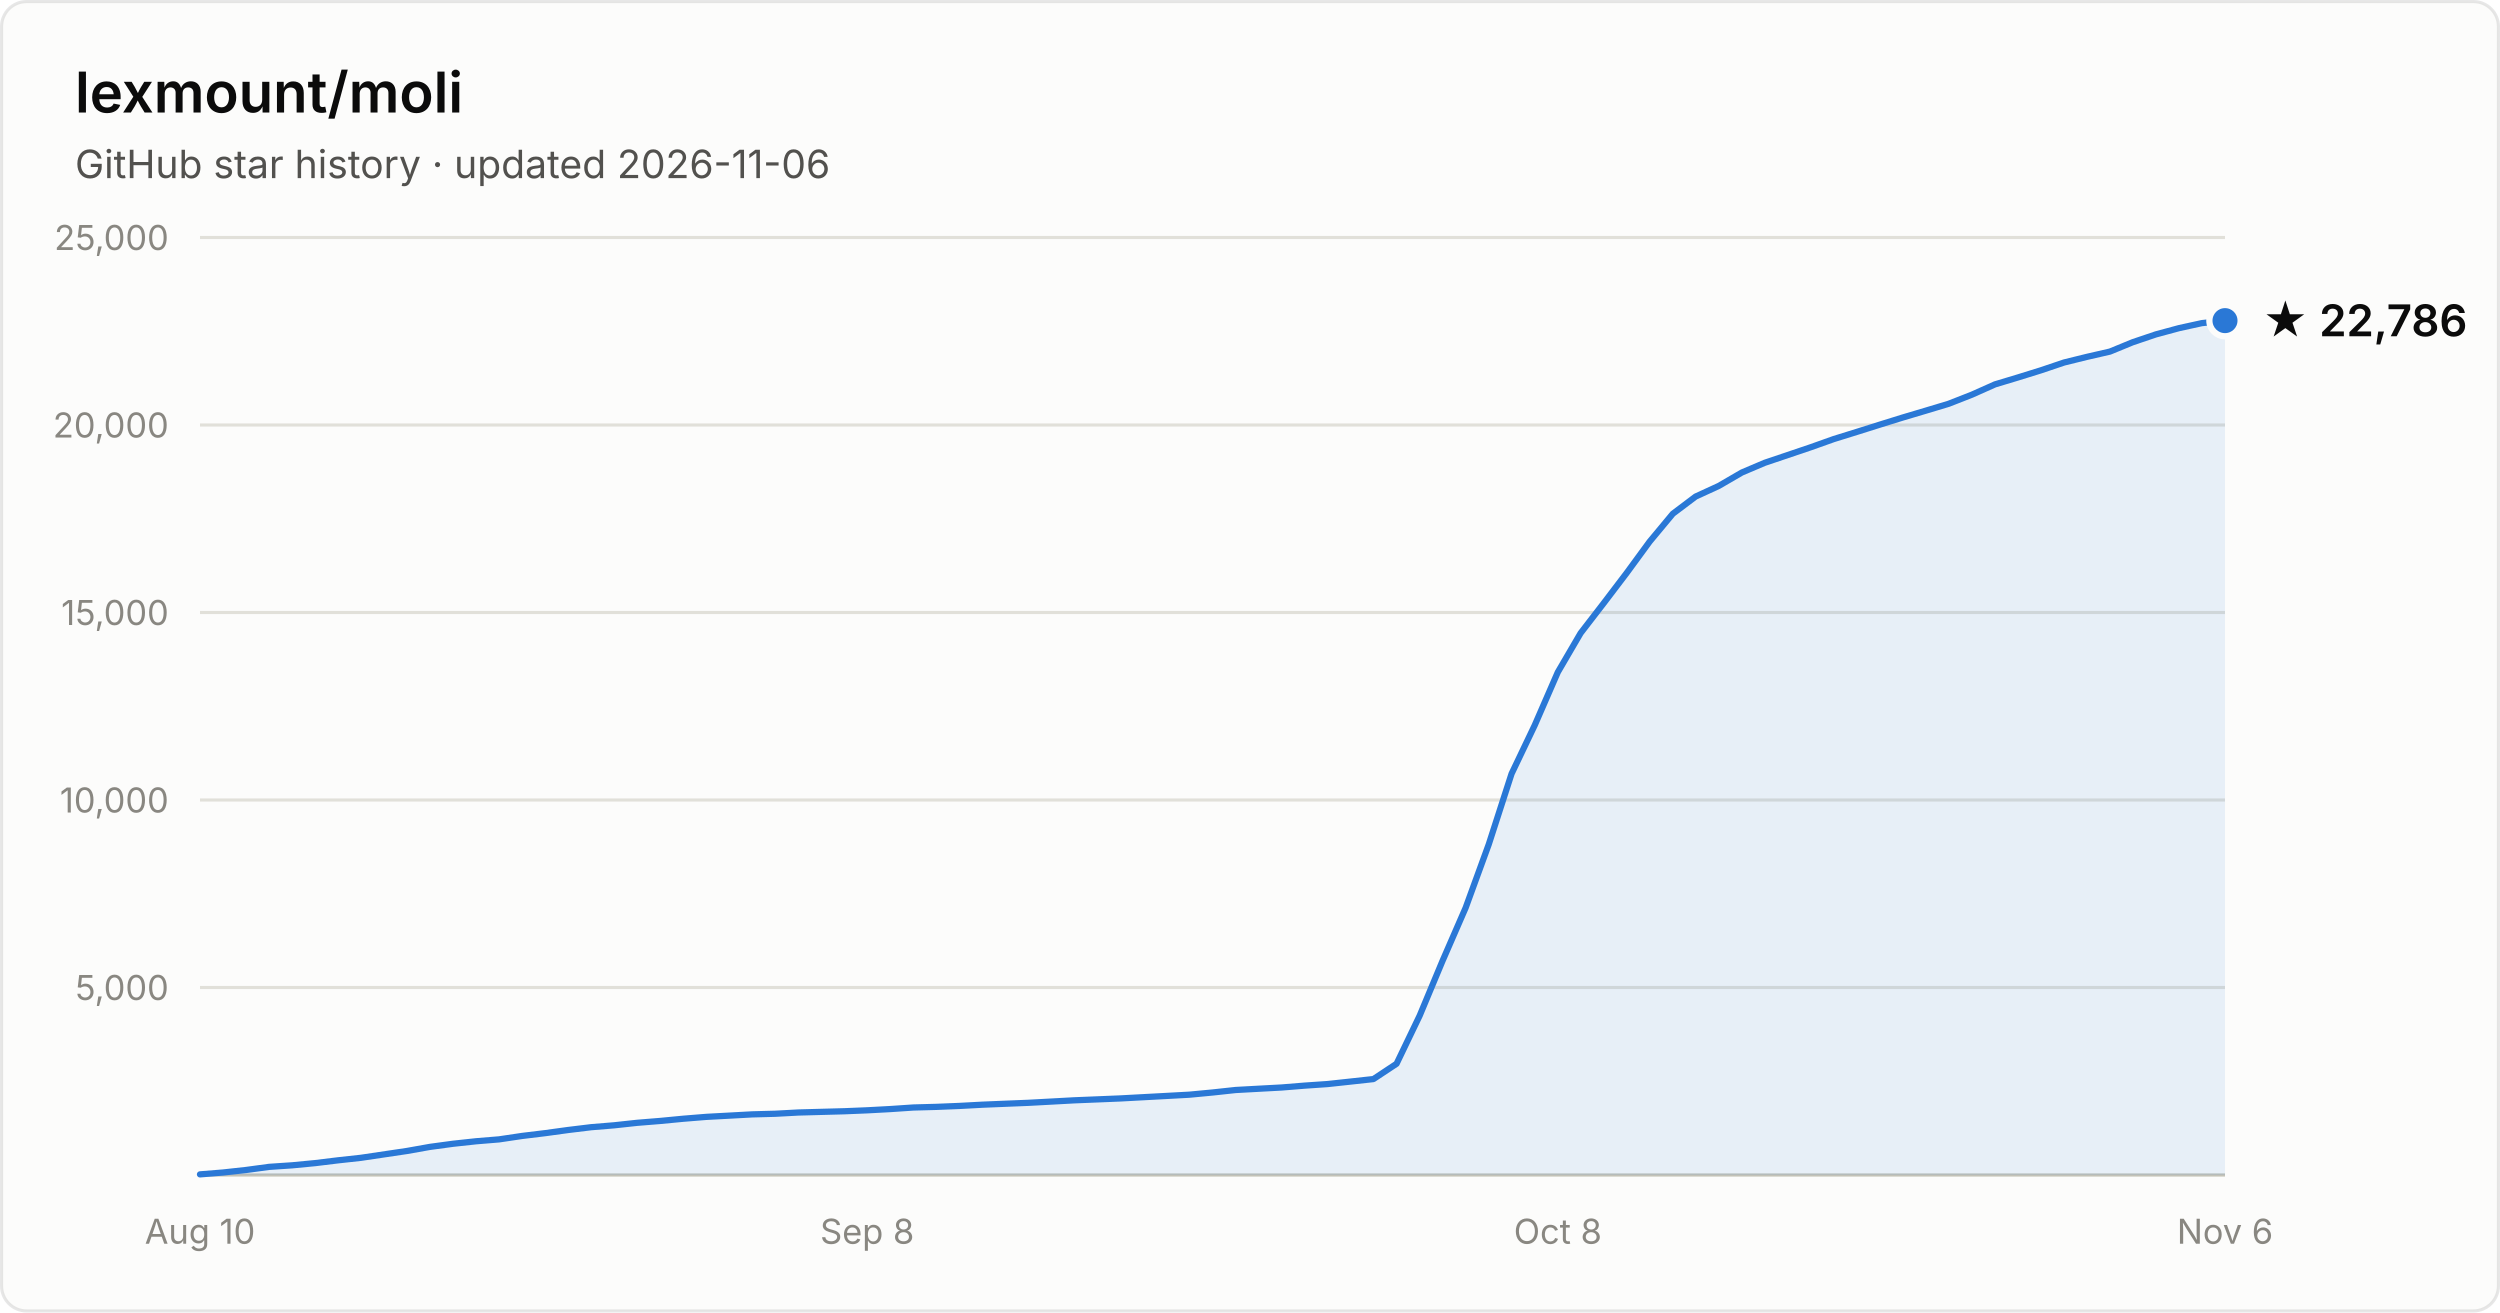
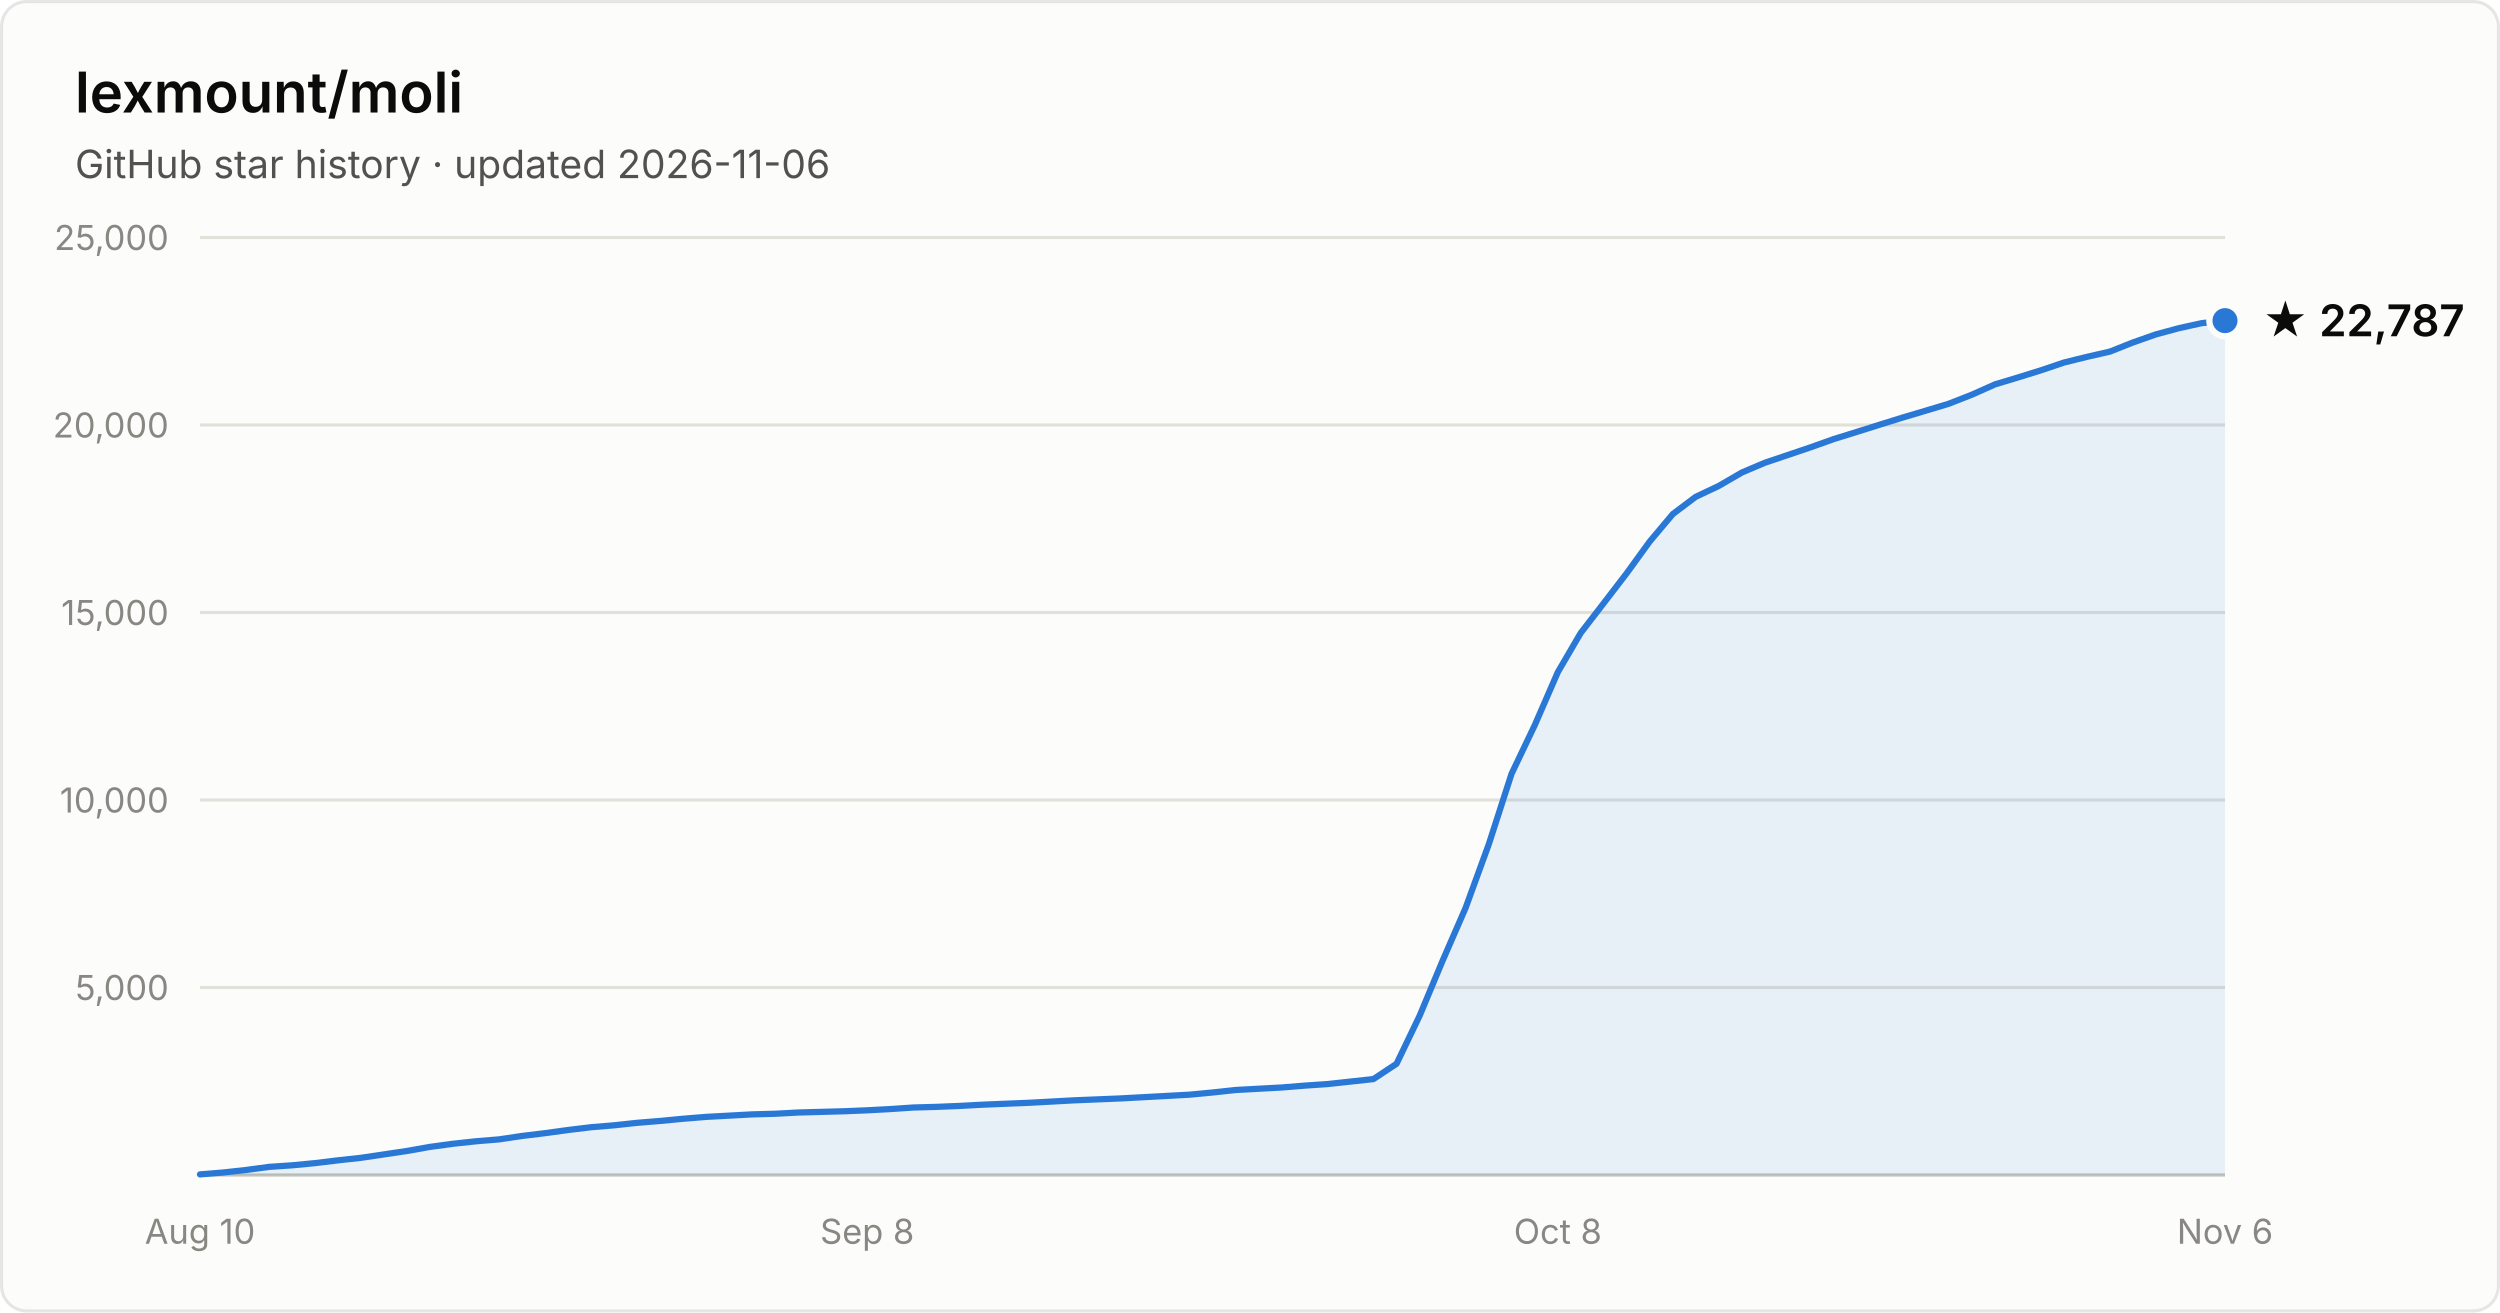
- <svg xmlns="http://www.w3.org/2000/svg" width="800" height="420" viewBox="0 0 800 420" font-family="system-ui, -apple-system, Segoe UI, sans-serif" role="img" aria-label="Star history of lexmount/moli: 22,786 stars as of 2026-11-06">
+ <svg xmlns="http://www.w3.org/2000/svg" width="800" height="420" viewBox="0 0 800 420" font-family="system-ui, -apple-system, Segoe UI, sans-serif" role="img" aria-label="Star history of lexmount/moli: 22,787 stars as of 2026-11-06">
  <rect x="0.5" y="0.5" width="799" height="419" rx="8" fill="#fcfcfb" stroke="rgba(11,11,11,0.10)" />
  <text x="24" y="36" fill="#0b0b0b" font-size="18" font-weight="600">lexmount/moli</text>
  <text x="24" y="57" fill="#52514e" font-size="12.5">GitHub star history · updated 2026-11-06</text>
  <line x1="64" y1="316.0" x2="712" y2="316.0" stroke="#e1e0d9" stroke-width="1" />
  <text x="54" y="320.0" text-anchor="end" fill="#898781" font-size="11" style="font-variant-numeric:tabular-nums">5,000</text>
  <line x1="64" y1="256.0" x2="712" y2="256.0" stroke="#e1e0d9" stroke-width="1" />
  <text x="54" y="260.0" text-anchor="end" fill="#898781" font-size="11" style="font-variant-numeric:tabular-nums">10,000</text>
  <line x1="64" y1="196.0" x2="712" y2="196.0" stroke="#e1e0d9" stroke-width="1" />
  <text x="54" y="200.0" text-anchor="end" fill="#898781" font-size="11" style="font-variant-numeric:tabular-nums">15,000</text>
  <line x1="64" y1="136.0" x2="712" y2="136.0" stroke="#e1e0d9" stroke-width="1" />
  <text x="54" y="140.0" text-anchor="end" fill="#898781" font-size="11" style="font-variant-numeric:tabular-nums">20,000</text>
  <line x1="64" y1="76.0" x2="712" y2="76.0" stroke="#e1e0d9" stroke-width="1" />
  <text x="54" y="80.0" text-anchor="end" fill="#898781" font-size="11" style="font-variant-numeric:tabular-nums">25,000</text>
  <line x1="64" y1="376" x2="712" y2="376" stroke="#c3c2b7" stroke-width="1" />
  <text x="64.0" y="398" text-anchor="middle" fill="#898781" font-size="11" style="font-variant-numeric:tabular-nums">Aug 10</text>
  <text x="277.5" y="398" text-anchor="middle" fill="#898781" font-size="11" style="font-variant-numeric:tabular-nums">Sep 8</text>
  <text x="498.5" y="398" text-anchor="middle" fill="#898781" font-size="11" style="font-variant-numeric:tabular-nums">Oct 8</text>
  <text x="712.0" y="398" text-anchor="middle" fill="#898781" font-size="11" style="font-variant-numeric:tabular-nums">Nov 6</text>
-   <path d="M64.0 375.8 L71.4 375.2 L78.7 374.4 L86.1 373.4 L93.5 372.9 L100.8 372.2 L108.2 371.3 L115.5 370.5 L122.9 369.4 L130.3 368.3 L137.6 367.0 L145.0 366.0 L152.4 365.2 L159.7 364.6 L167.1 363.5 L174.5 362.6 L181.8 361.6 L189.2 360.7 L196.5 360.1 L203.9 359.3 L211.3 358.7 L218.6 358.0 L226.0 357.4 L233.4 357.0 L240.7 356.6 L248.1 356.4 L255.5 356.0 L262.8 355.8 L270.2 355.6 L277.5 355.3 L284.9 354.9 L292.3 354.4 L299.6 354.2 L307.0 353.9 L314.4 353.5 L321.7 353.2 L329.1 352.9 L336.5 352.5 L343.8 352.1 L351.2 351.8 L358.5 351.5 L365.9 351.1 L373.3 350.7 L380.6 350.3 L388.0 349.6 L395.4 348.8 L402.7 348.4 L410.1 348.0 L417.5 347.4 L424.8 346.9 L432.2 346.1 L439.5 345.3 L446.9 340.4 L454.3 325.0 L461.6 307.5 L469.0 290.5 L476.4 270.2 L483.7 247.6 L491.1 232.1 L498.5 215.1 L505.8 202.6 L513.2 193.0 L520.5 183.4 L527.9 173.3 L535.3 164.4 L542.6 158.9 L550.0 155.5 L557.4 151.2 L564.7 148.1 L572.1 145.6 L579.5 143.1 L586.8 140.5 L594.2 138.2 L601.5 135.9 L608.9 133.6 L616.3 131.4 L623.6 129.2 L631.0 126.3 L638.4 123.0 L645.7 120.8 L653.1 118.5 L660.5 116.0 L667.8 114.2 L675.2 112.5 L682.5 109.5 L689.9 107.0 L697.3 105.0 L704.6 103.4 L712.0 102.6 L712.0 376 L64.0 376 Z" fill="#2a78d6" fill-opacity="0.1" />
-   <path d="M64.0 375.8 L71.4 375.2 L78.7 374.4 L86.1 373.4 L93.5 372.9 L100.8 372.2 L108.2 371.3 L115.5 370.5 L122.9 369.4 L130.3 368.3 L137.6 367.0 L145.0 366.0 L152.4 365.2 L159.7 364.6 L167.1 363.5 L174.5 362.6 L181.8 361.6 L189.2 360.7 L196.5 360.1 L203.9 359.3 L211.3 358.7 L218.6 358.0 L226.0 357.4 L233.4 357.0 L240.7 356.6 L248.1 356.4 L255.5 356.0 L262.8 355.8 L270.2 355.6 L277.5 355.3 L284.9 354.9 L292.3 354.4 L299.6 354.2 L307.0 353.9 L314.4 353.5 L321.7 353.2 L329.1 352.9 L336.5 352.5 L343.8 352.1 L351.2 351.8 L358.5 351.5 L365.9 351.1 L373.3 350.7 L380.6 350.3 L388.0 349.6 L395.4 348.8 L402.7 348.4 L410.1 348.0 L417.5 347.4 L424.8 346.9 L432.2 346.1 L439.5 345.3 L446.9 340.4 L454.3 325.0 L461.6 307.5 L469.0 290.5 L476.4 270.2 L483.7 247.6 L491.1 232.1 L498.5 215.1 L505.8 202.6 L513.2 193.0 L520.5 183.4 L527.9 173.3 L535.3 164.4 L542.6 158.9 L550.0 155.5 L557.4 151.2 L564.7 148.1 L572.1 145.6 L579.5 143.1 L586.8 140.5 L594.2 138.2 L601.5 135.9 L608.9 133.6 L616.3 131.4 L623.6 129.2 L631.0 126.3 L638.4 123.0 L645.7 120.8 L653.1 118.5 L660.5 116.0 L667.8 114.2 L675.2 112.5 L682.5 109.5 L689.9 107.0 L697.3 105.0 L704.6 103.4 L712.0 102.6" fill="none" stroke="#2a78d6" stroke-width="2" stroke-linejoin="round" stroke-linecap="round" />
+   <path d="M64.0 375.8 L71.4 375.2 L78.7 374.4 L86.1 373.4 L93.5 372.9 L100.8 372.2 L108.2 371.3 L115.5 370.5 L122.9 369.4 L130.3 368.3 L137.6 367.0 L145.0 366.0 L152.4 365.2 L159.7 364.6 L167.1 363.5 L174.5 362.6 L181.8 361.6 L189.2 360.7 L196.5 360.1 L203.9 359.3 L211.3 358.7 L218.6 358.0 L226.0 357.4 L233.4 357.0 L240.7 356.6 L248.1 356.4 L255.5 356.0 L262.8 355.8 L270.2 355.6 L277.5 355.3 L284.9 354.9 L292.3 354.4 L299.6 354.2 L307.0 353.9 L314.4 353.5 L321.7 353.2 L329.1 352.9 L336.5 352.5 L343.8 352.1 L351.2 351.8 L358.5 351.5 L365.9 351.1 L373.3 350.7 L380.6 350.3 L388.0 349.6 L395.4 348.8 L402.7 348.4 L410.1 348.0 L417.5 347.4 L424.8 346.9 L432.2 346.1 L439.5 345.3 L446.9 340.4 L454.3 325.0 L461.6 307.5 L469.0 290.5 L476.4 270.2 L483.7 247.6 L491.1 232.1 L498.5 215.1 L505.8 202.6 L513.2 193.0 L520.5 183.5 L527.9 173.3 L535.3 164.5 L542.6 159.0 L550.0 155.5 L557.4 151.2 L564.7 148.1 L572.1 145.6 L579.5 143.1 L586.8 140.5 L594.2 138.2 L601.5 135.9 L608.9 133.6 L616.3 131.4 L623.6 129.2 L631.0 126.3 L638.4 123.0 L645.7 120.8 L653.1 118.5 L660.5 116.0 L667.8 114.2 L675.2 112.5 L682.5 109.6 L689.9 107.0 L697.3 105.0 L704.6 103.4 L712.0 102.6 L712.0 376 L64.0 376 Z" fill="#2a78d6" fill-opacity="0.1" />
+   <path d="M64.0 375.8 L71.4 375.2 L78.7 374.4 L86.1 373.4 L93.5 372.9 L100.8 372.2 L108.2 371.3 L115.5 370.5 L122.9 369.4 L130.3 368.3 L137.6 367.0 L145.0 366.0 L152.4 365.2 L159.7 364.6 L167.1 363.5 L174.5 362.6 L181.8 361.6 L189.2 360.7 L196.5 360.1 L203.9 359.3 L211.3 358.7 L218.6 358.0 L226.0 357.4 L233.4 357.0 L240.7 356.6 L248.1 356.4 L255.5 356.0 L262.8 355.8 L270.2 355.6 L277.5 355.3 L284.9 354.9 L292.3 354.4 L299.6 354.2 L307.0 353.9 L314.4 353.5 L321.7 353.2 L329.1 352.9 L336.5 352.5 L343.8 352.1 L351.2 351.8 L358.5 351.5 L365.9 351.1 L373.3 350.7 L380.6 350.3 L388.0 349.6 L395.4 348.8 L402.7 348.4 L410.1 348.0 L417.5 347.4 L424.8 346.9 L432.2 346.1 L439.5 345.3 L446.9 340.4 L454.3 325.0 L461.6 307.5 L469.0 290.5 L476.4 270.2 L483.7 247.6 L491.1 232.1 L498.5 215.1 L505.8 202.6 L513.2 193.0 L520.5 183.5 L527.9 173.3 L535.3 164.5 L542.6 159.0 L550.0 155.5 L557.4 151.2 L564.7 148.1 L572.1 145.6 L579.5 143.1 L586.8 140.5 L594.2 138.2 L601.5 135.9 L608.9 133.6 L616.3 131.4 L623.6 129.2 L631.0 126.3 L638.4 123.0 L645.7 120.8 L653.1 118.5 L660.5 116.0 L667.8 114.2 L675.2 112.5 L682.5 109.6 L689.9 107.0 L697.3 105.0 L704.6 103.4 L712.0 102.6" fill="none" stroke="#2a78d6" stroke-width="2" stroke-linejoin="round" stroke-linecap="round" />
  <circle cx="712.0" cy="102.6" r="5" fill="#2a78d6" stroke="#fcfcfb" stroke-width="2" />
-   <text x="724.0" y="107.6" fill="#0b0b0b" font-size="14" font-weight="600">★ 22,786</text>
+   <text x="724.0" y="107.6" fill="#0b0b0b" font-size="14" font-weight="600">★ 22,787</text>
</svg>
